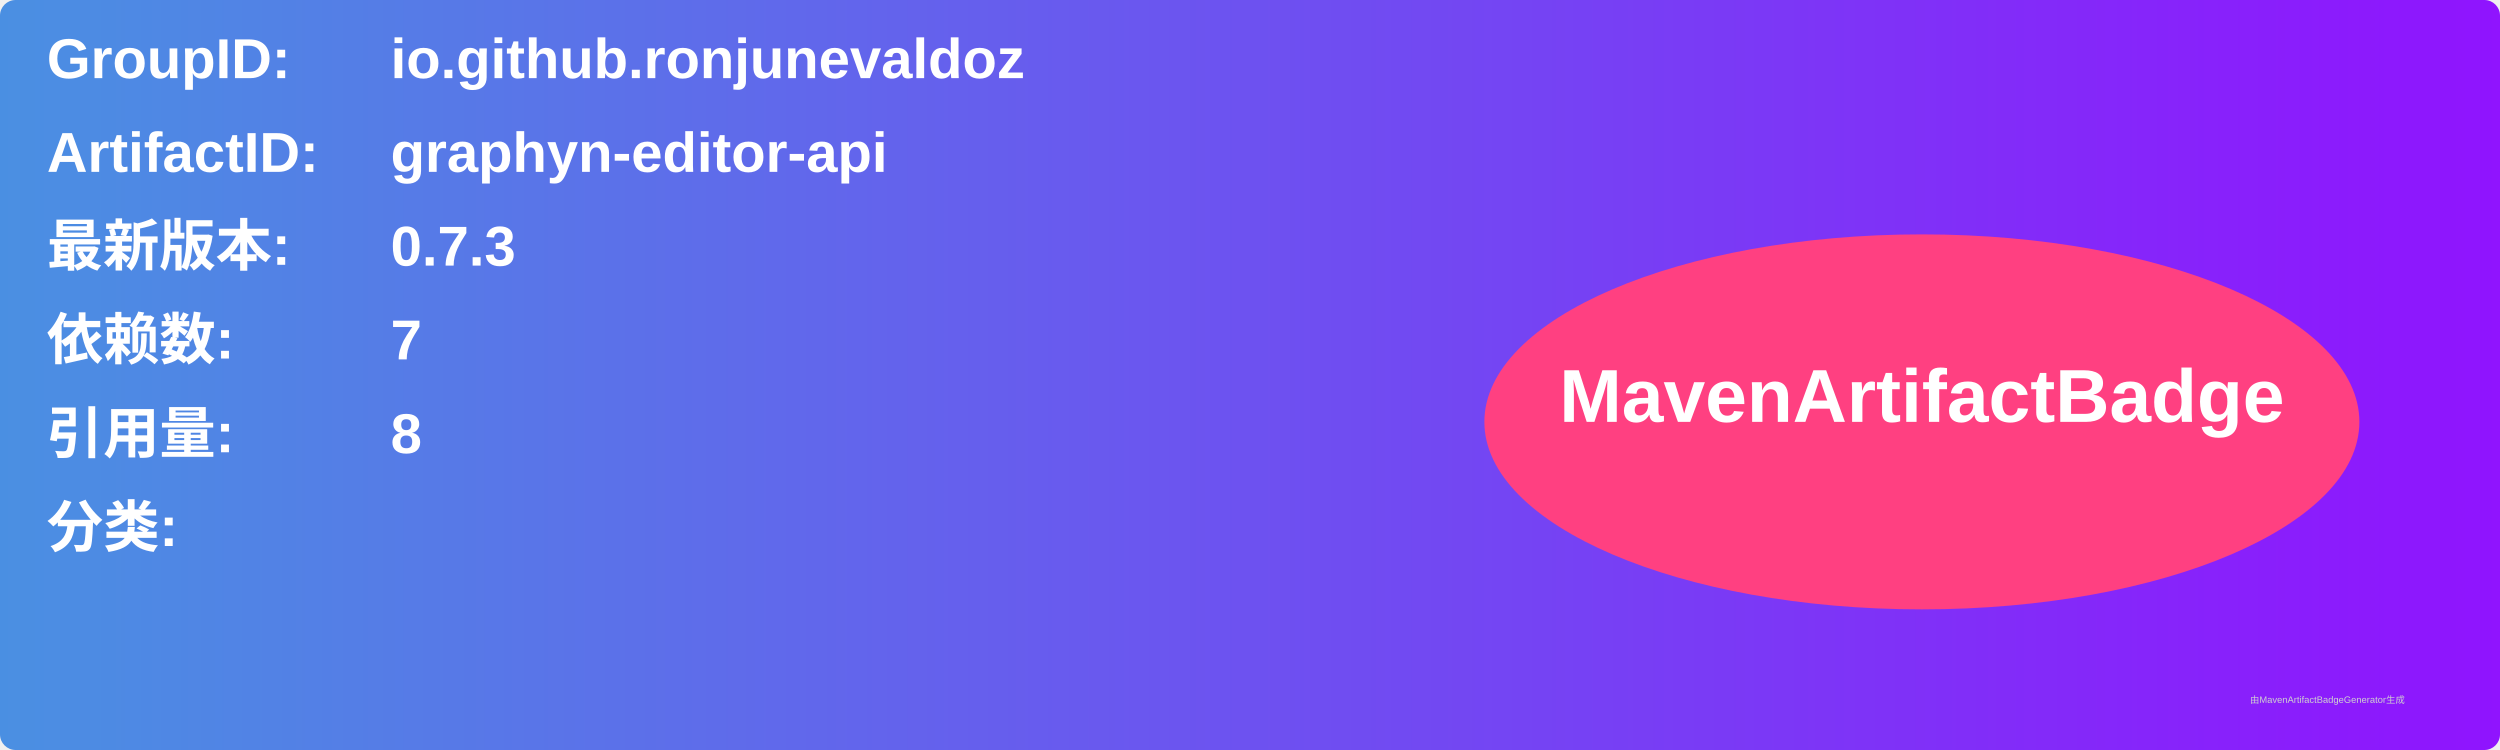
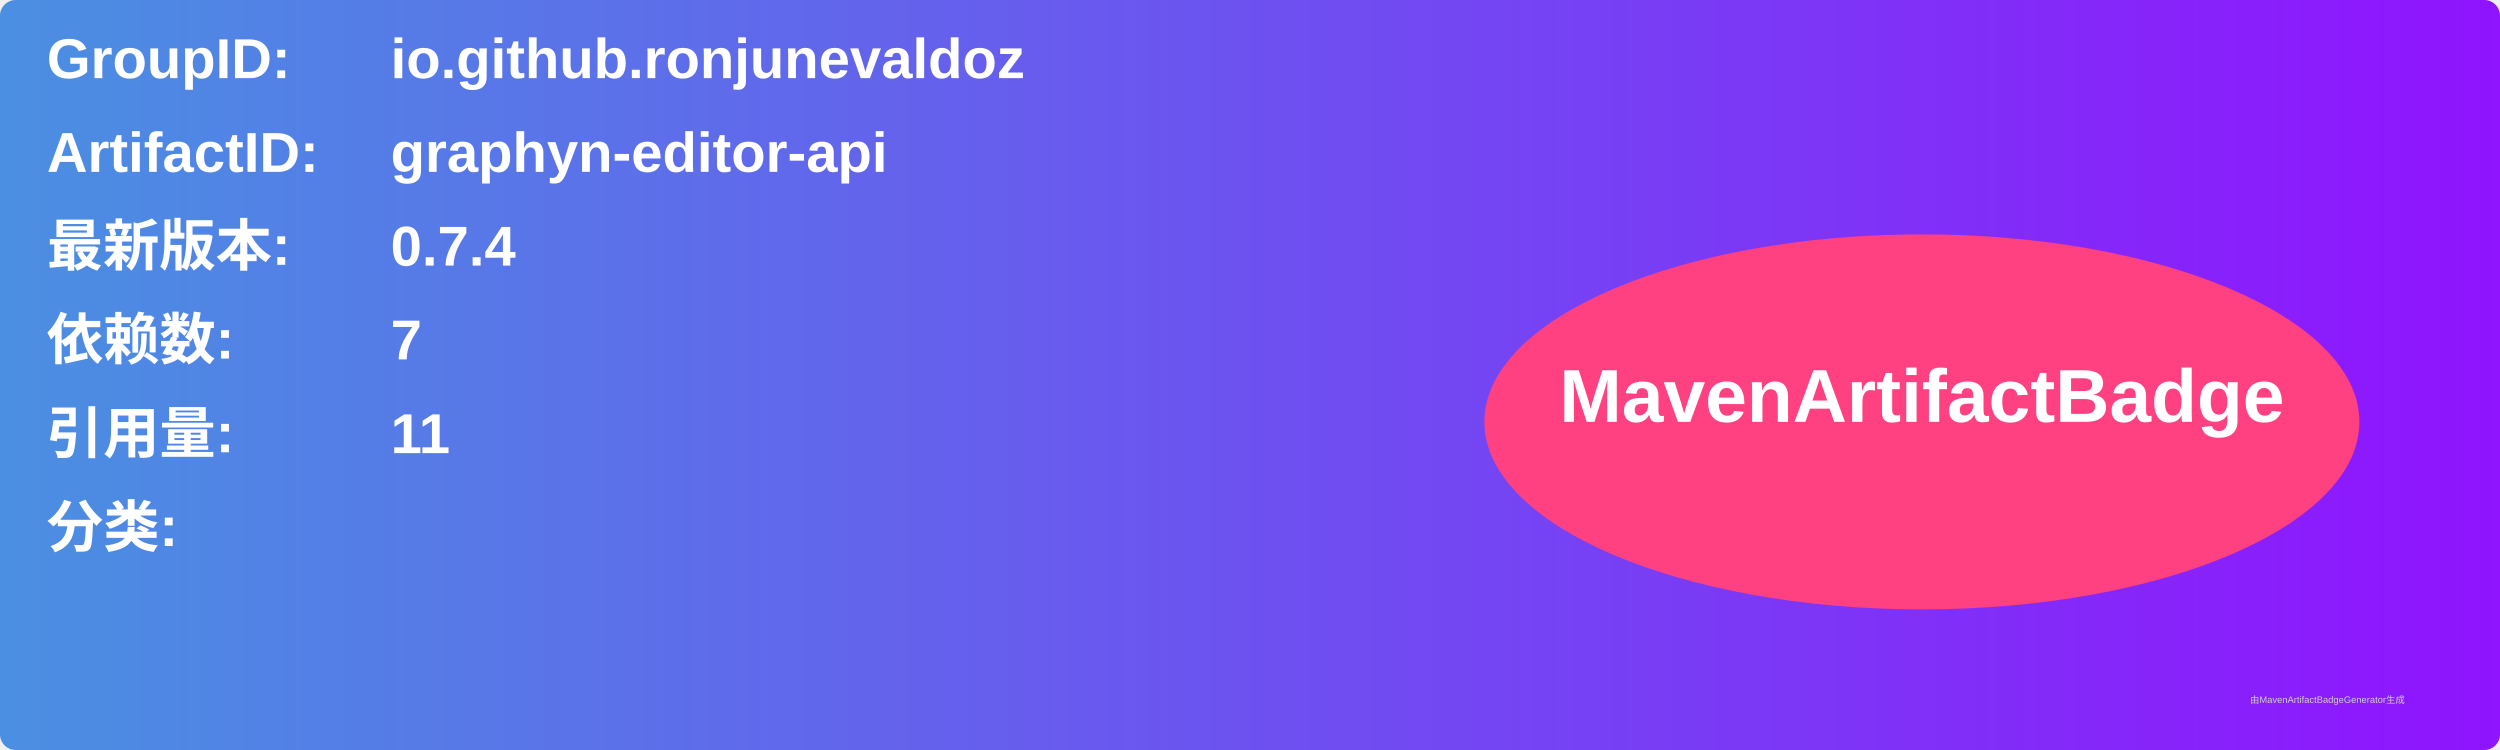
<svg xmlns="http://www.w3.org/2000/svg" width="800" height="240" viewBox="0 0 800 240">
  <linearGradient id="grad" x1="0%" y1="0%" x2="100%" y2="0%">
    <stop offset="0%" stop-color="#4a90e2" />
    <stop offset="100%" stop-color="#9013fe" />
  </linearGradient>
  <rect width="100%" height="100%" rx="5" ry="5" fill="url(#grad)" />
  <g transform="translate(15, 15)">
    <text x="0" y="10" font-family="Arial" font-size="18" fill="white" font-weight="bold" width="260">GroupID:</text>
    <text x="110" y="10" font-family="Arial" font-size="18" fill="white" font-weight="bold" width="460">io.github.ronjunevaldoz</text>
    <text x="0" y="40" font-family="Arial" font-size="18" fill="white" font-weight="bold" width="260">ArtifactID:</text>
    <text x="110" y="40" font-family="Arial" font-size="18" fill="white" font-weight="bold" width="460">graphyn-editor-api</text>
    <text x="0" y="70" font-family="Arial" font-size="18" fill="white" font-weight="bold">最新版本:</text>
    <text x="110" y="70" font-family="Arial" font-size="18" fill="white" font-weight="bold">
-       <tspan font-weight="bold">0.7.3</tspan>
+       <tspan font-weight="bold">0.7.4</tspan>
    </text>
    <text x="0" y="100" font-family="Arial" font-size="18" fill="white" font-weight="bold">依赖数: </text>
    <text x="110" y="100" font-family="Arial" font-size="18" fill="white">
      <tspan font-weight="bold">7</tspan>
    </text>
    <text x="0" y="130" font-family="Arial" font-size="18" fill="white" font-weight="bold">引用量: </text>
    <text x="110" y="130" font-family="Arial" font-size="18" fill="white">
-       <tspan font-weight="bold">8</tspan>
+       <tspan font-weight="bold">11</tspan>
    </text>
    <text x="0" y="160" font-family="Arial" font-size="18" fill="white" font-weight="bold">分类:</text>
    <text x="10" y="190" font-family="Arial" font-size="10" fill="white">
      <tspan font-weight="bold" />
    </text>
    <ellipse cx="600" cy="120" rx="140" ry="60" fill="#ff4081" />
    <text x="600" y="120" text-anchor="middle" font-family="Arial" font-size="24" fill="white" font-weight="bold">MavenArtifactBadge</text>
  </g>
  <text x="720" y="225" font-family="Arial" font-size="3" fill="#d0d0d0">由MavenArtifactBadgeGenerator生成</text>
</svg>
